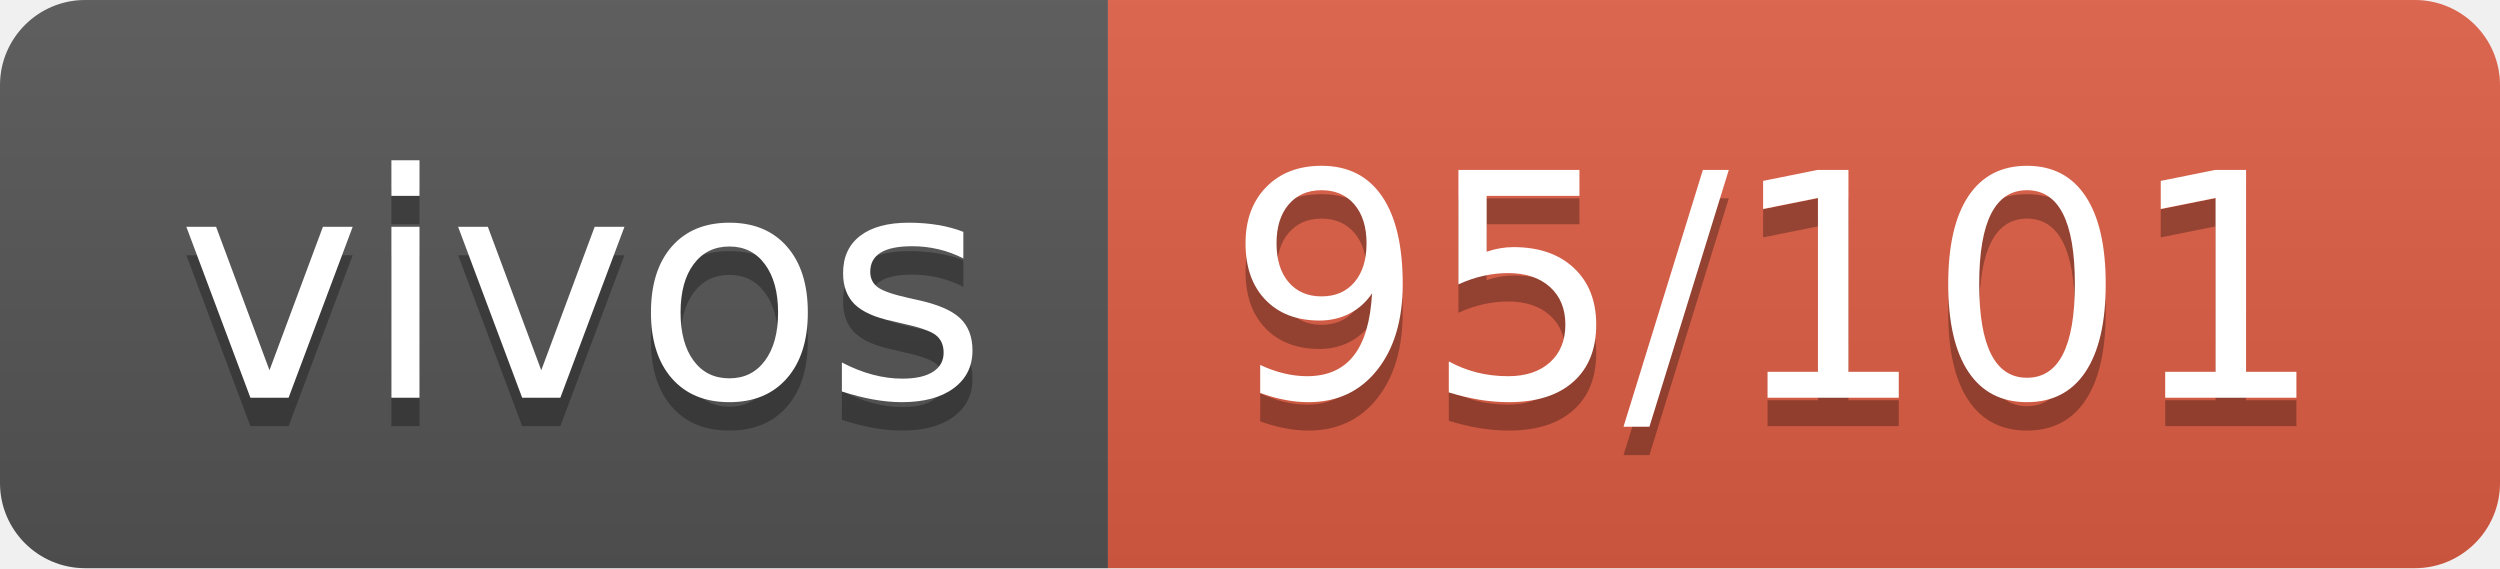
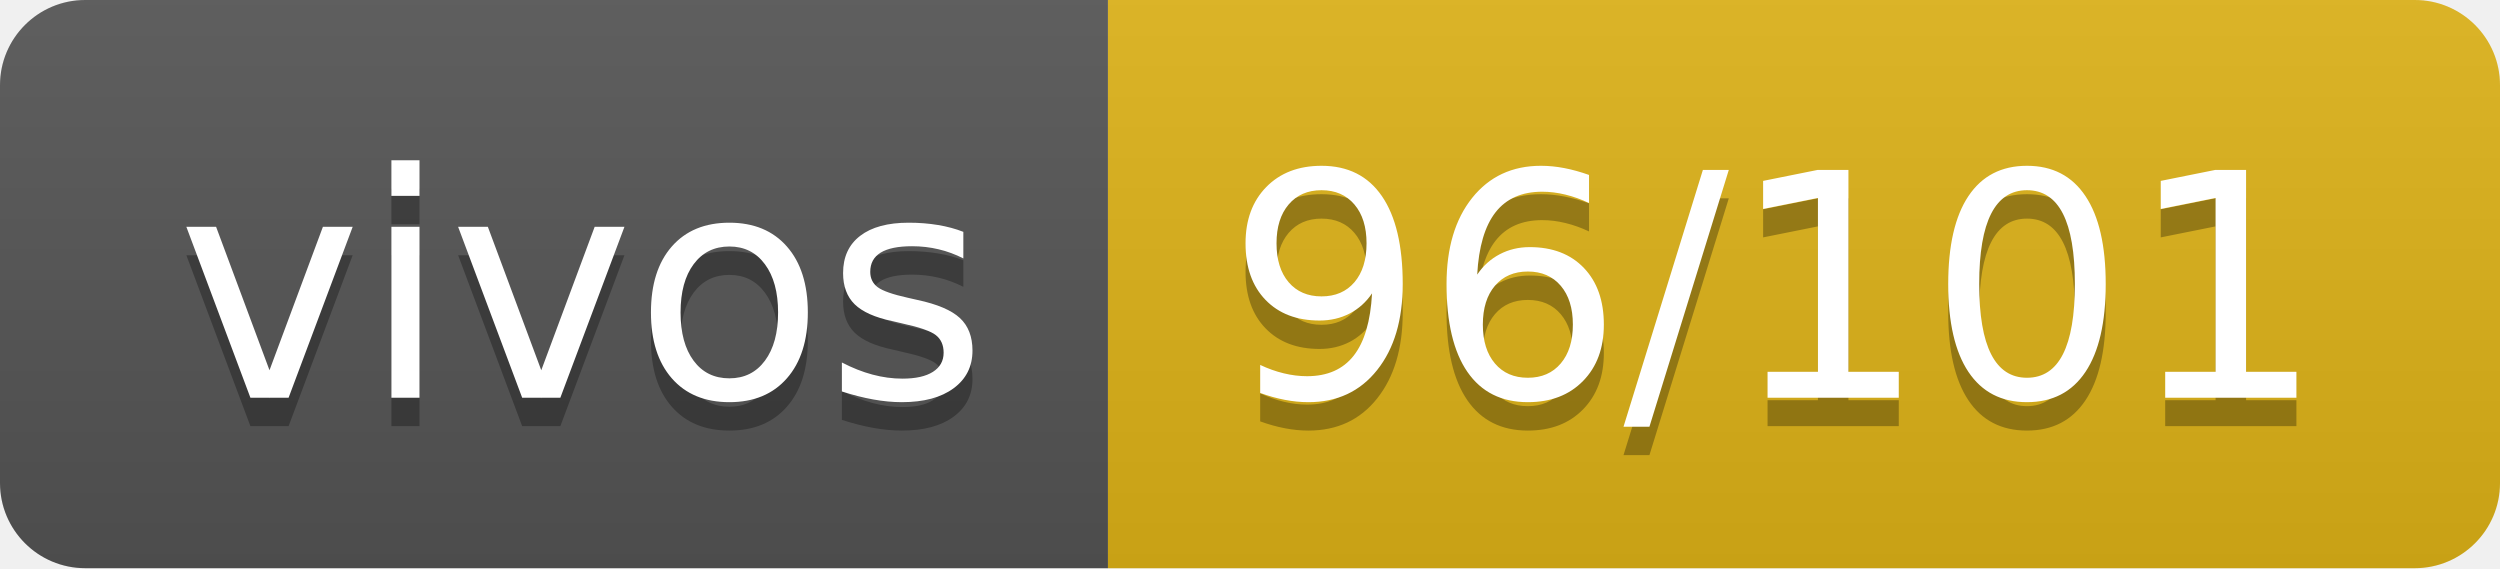
- <svg xmlns="http://www.w3.org/2000/svg" width="88" height="20" role="img" aria-label="vivos: 95/101">
+ <svg xmlns="http://www.w3.org/2000/svg" width="88" height="20" role="img" aria-label="vivos: 96/101">
  <linearGradient id="s" x2="0" y2="100%">
    <stop offset="0" stop-color="#bbb" stop-opacity=".1" />
    <stop offset="1" stop-opacity=".1" />
  </linearGradient>
  <clipPath id="r">
    <rect width="88" height="20" rx="3" fill="#fff" />
  </clipPath>
  <g clip-path="url(#r)">
    <rect width="39" height="20" fill="#555" />
-     <rect x="39" width="49" height="20" fill="#e05d44" />
+     <rect x="39" width="49" height="20" fill="#dfb317" />
    <rect width="88" height="20" fill="url(#s)" />
  </g>
  <g fill="#fff" text-anchor="middle" font-family="Verdana,Geneva,DejaVu Sans,sans-serif" text-rendering="geometricPrecision" font-size="110">
    <text aria-hidden="true" x="205" y="150" fill="#010101" fill-opacity=".3" transform="scale(.1)" textLength="290">vivos</text>
    <text x="205" y="140" transform="scale(.1)" fill="#fff" textLength="290">vivos</text>
-     <text aria-hidden="true" x="625" y="150" fill="#010101" fill-opacity=".3" transform="scale(.1)" textLength="390">95/101</text>
-     <text x="625" y="140" transform="scale(.1)" fill="#fff" textLength="390">95/101</text>
+     <text aria-hidden="true" x="625" y="150" fill="#010101" fill-opacity=".3" transform="scale(.1)" textLength="390">96/101</text>
+     <text x="625" y="140" transform="scale(.1)" fill="#fff" textLength="390">96/101</text>
  </g>
</svg>
